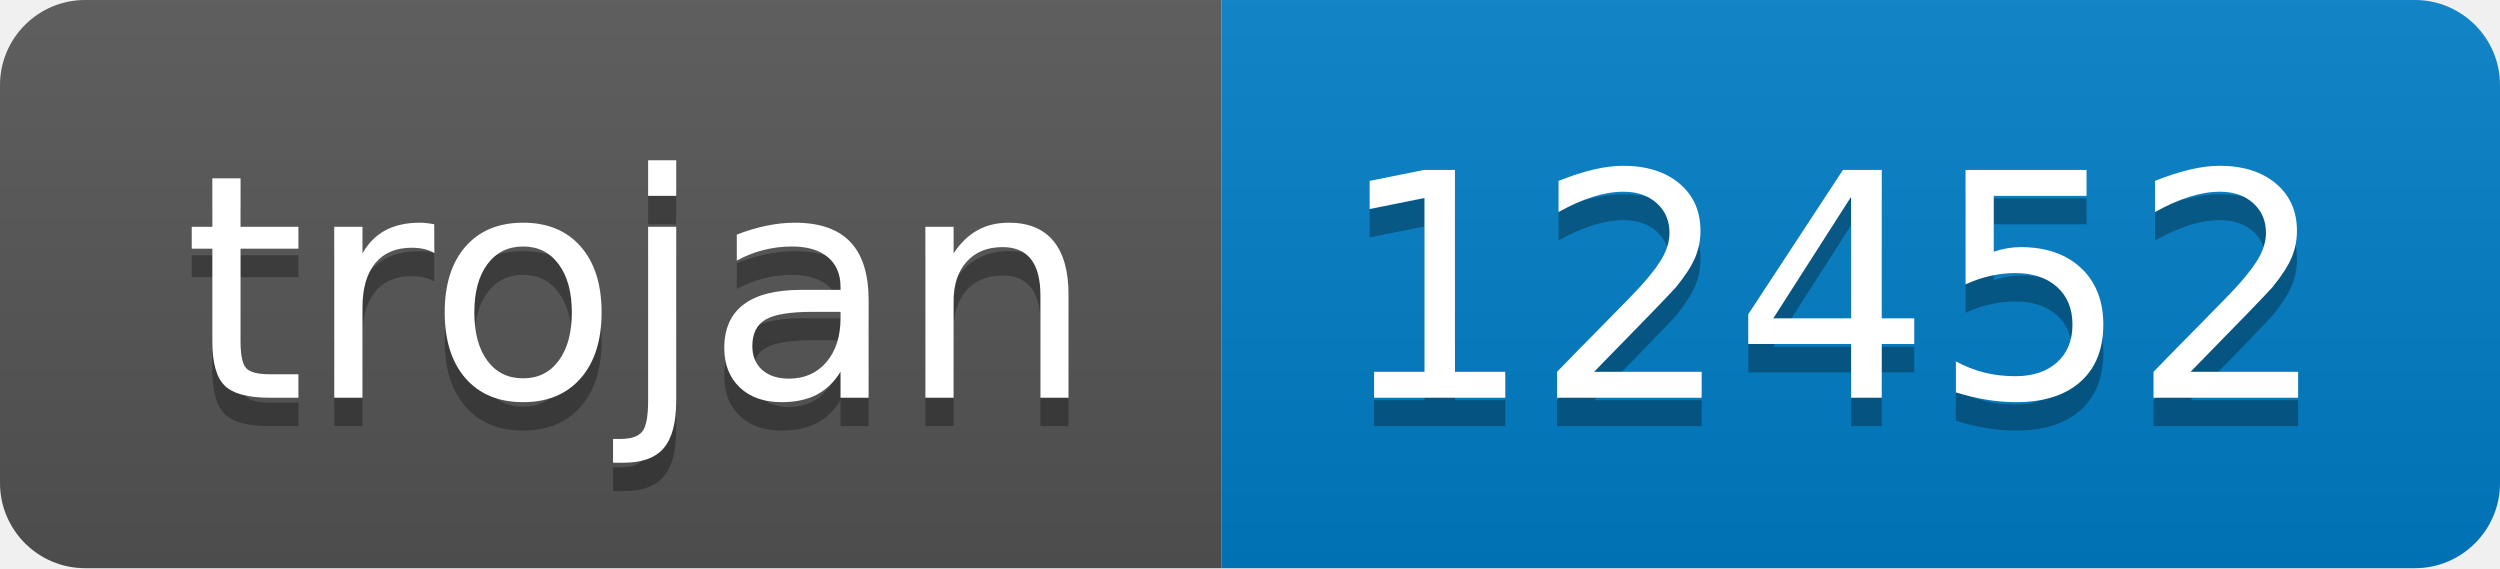
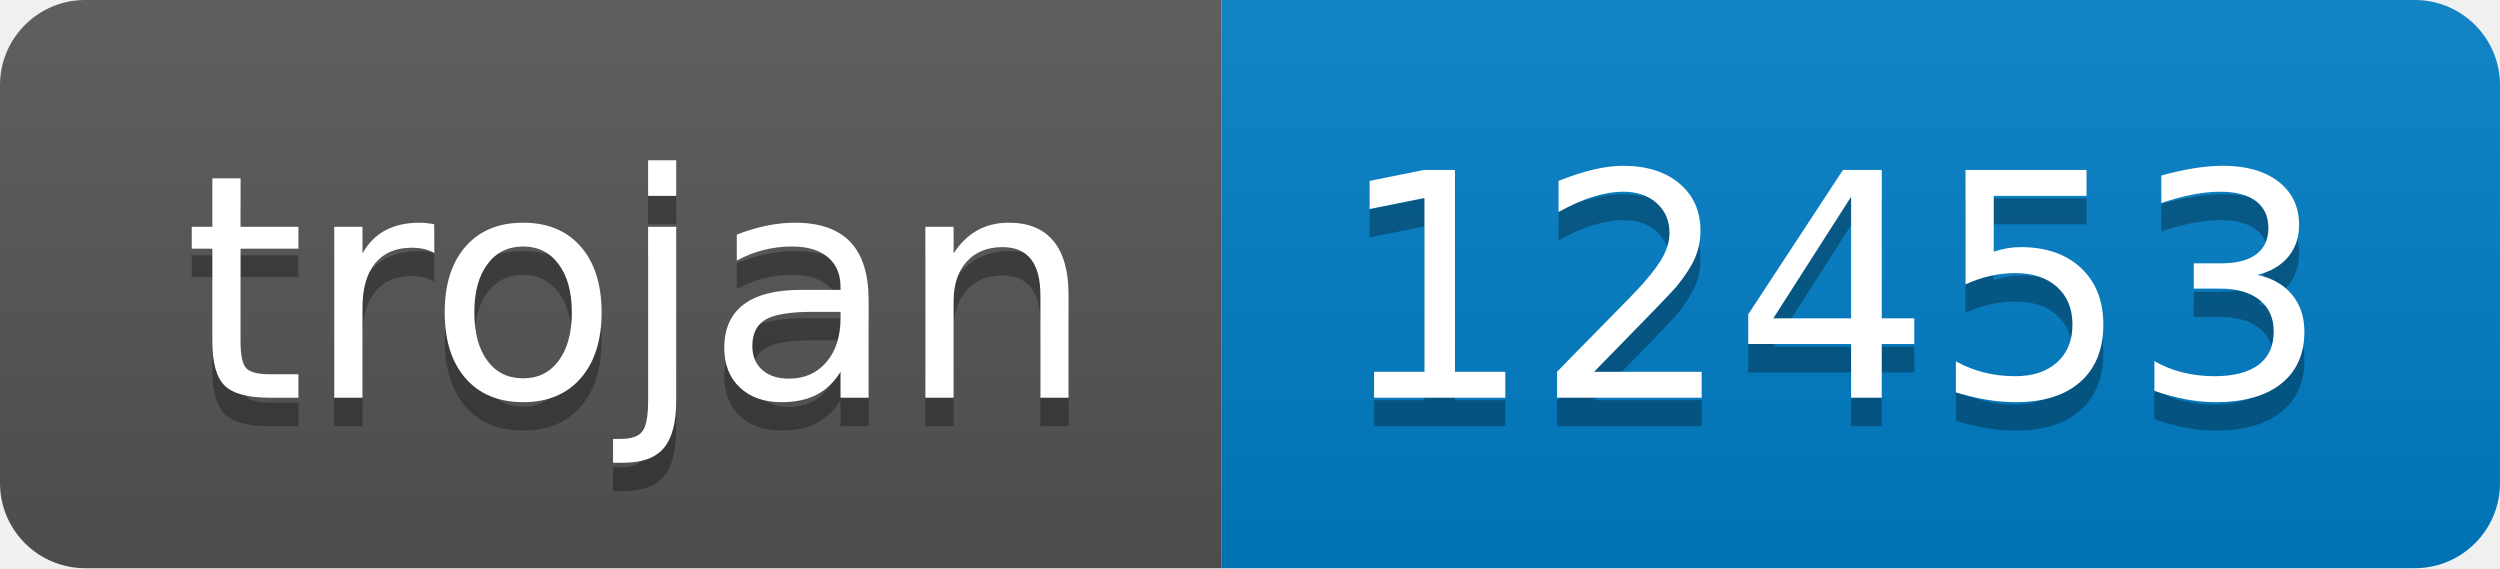
- <svg xmlns="http://www.w3.org/2000/svg" width="88" height="20" role="img" aria-label="trojan: 12452">
+ <svg xmlns="http://www.w3.org/2000/svg" width="88" height="20" role="img" aria-label="trojan: 12453">
  <linearGradient id="s" x2="0" y2="100%">
    <stop offset="0" stop-color="#bbb" stop-opacity=".1" />
    <stop offset="1" stop-opacity=".1" />
  </linearGradient>
  <clipPath id="r">
    <rect width="88" height="20" rx="3" fill="#fff" />
  </clipPath>
  <g clip-path="url(#r)">
    <rect width="43" height="20" fill="#555" />
    <rect x="43" width="45" height="20" fill="#007ec6" />
    <rect width="88" height="20" fill="url(#s)" />
  </g>
  <g fill="#fff" text-anchor="middle" font-family="Verdana,Geneva,DejaVu Sans,sans-serif" text-rendering="geometricPrecision" font-size="110">
    <text aria-hidden="true" x="225" y="150" fill="#010101" fill-opacity=".3" transform="scale(.1)" textLength="330">trojan</text>
    <text x="225" y="140" transform="scale(.1)" fill="#fff" textLength="330">trojan</text>
-     <text aria-hidden="true" x="645" y="150" fill="#010101" fill-opacity=".3" transform="scale(.1)" textLength="350">12452</text>
-     <text x="645" y="140" transform="scale(.1)" fill="#fff" textLength="350">12452</text>
+     <text aria-hidden="true" x="645" y="150" fill="#010101" fill-opacity=".3" transform="scale(.1)" textLength="350">12453</text>
+     <text x="645" y="140" transform="scale(.1)" fill="#fff" textLength="350">12453</text>
  </g>
</svg>
